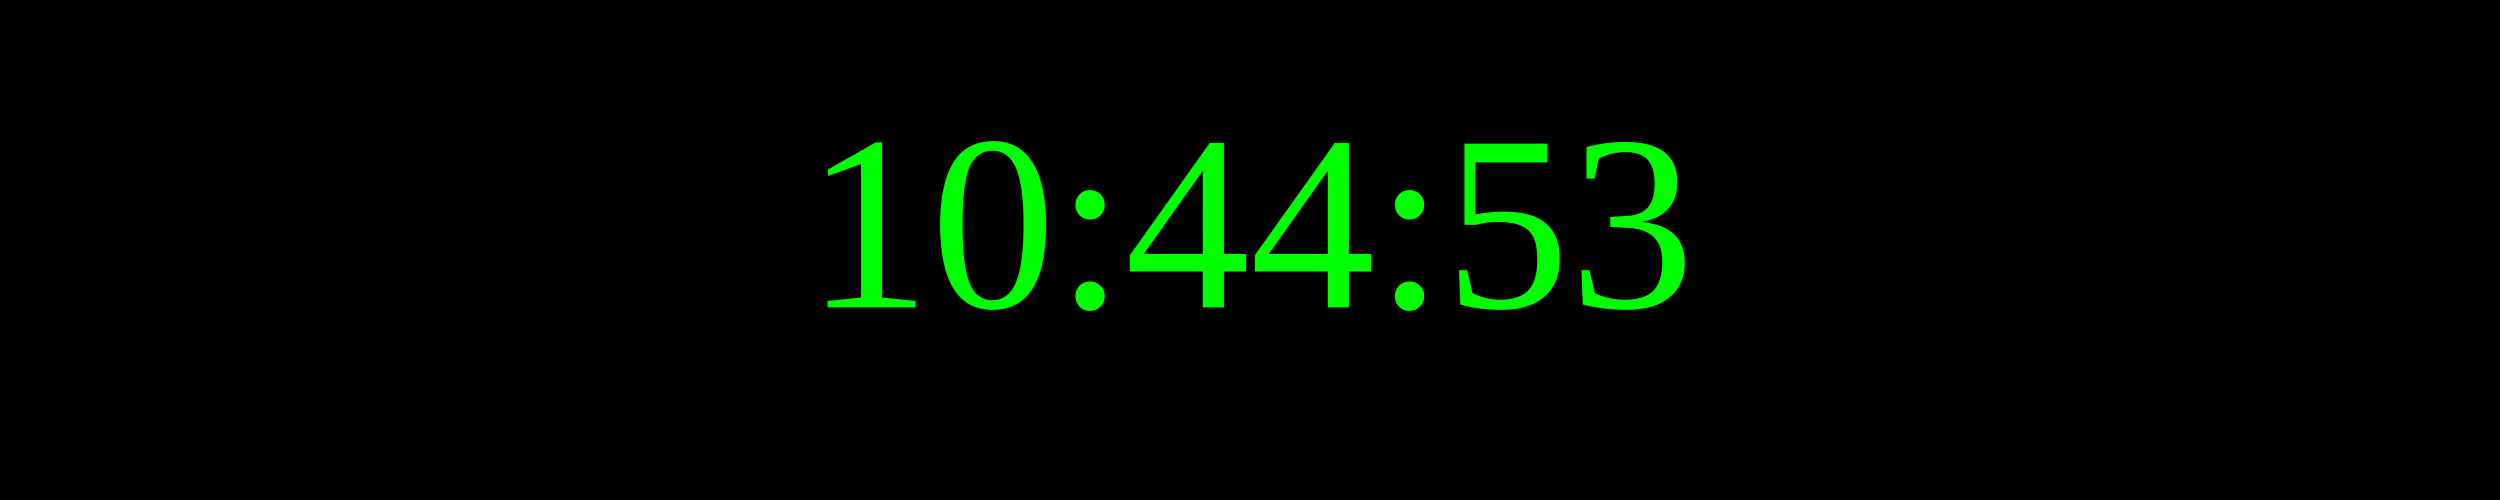
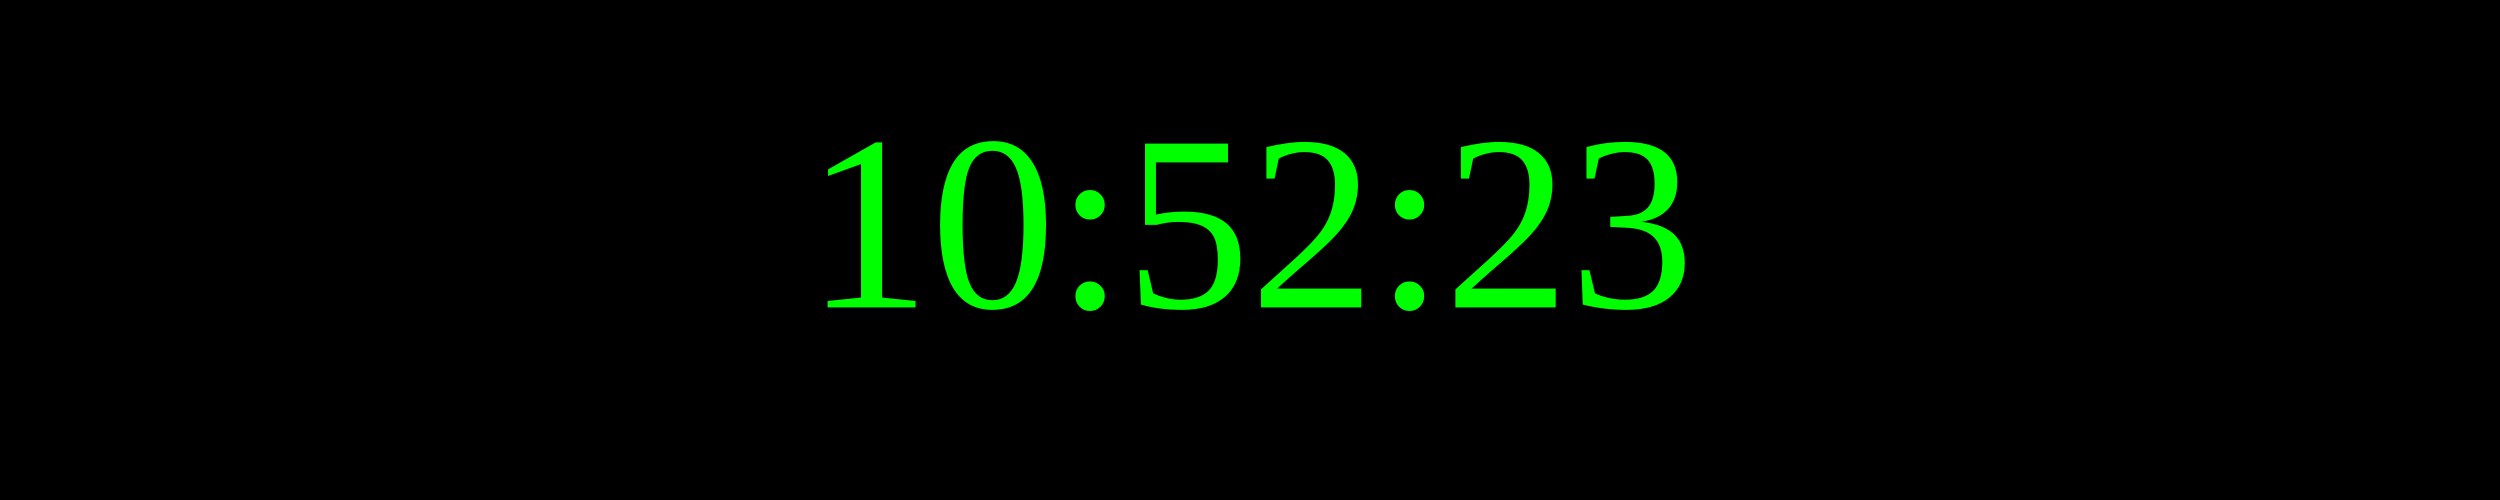
<svg xmlns="http://www.w3.org/2000/svg" width="250" height="50">
  <rect width="100%" height="100%" fill="black" />
  <text x="50%" y="50%" font-size="25" fill="lime" text-anchor="middle" dominant-baseline="middle">
- 10:44:53
+ 10:52:23
</text>
</svg>
